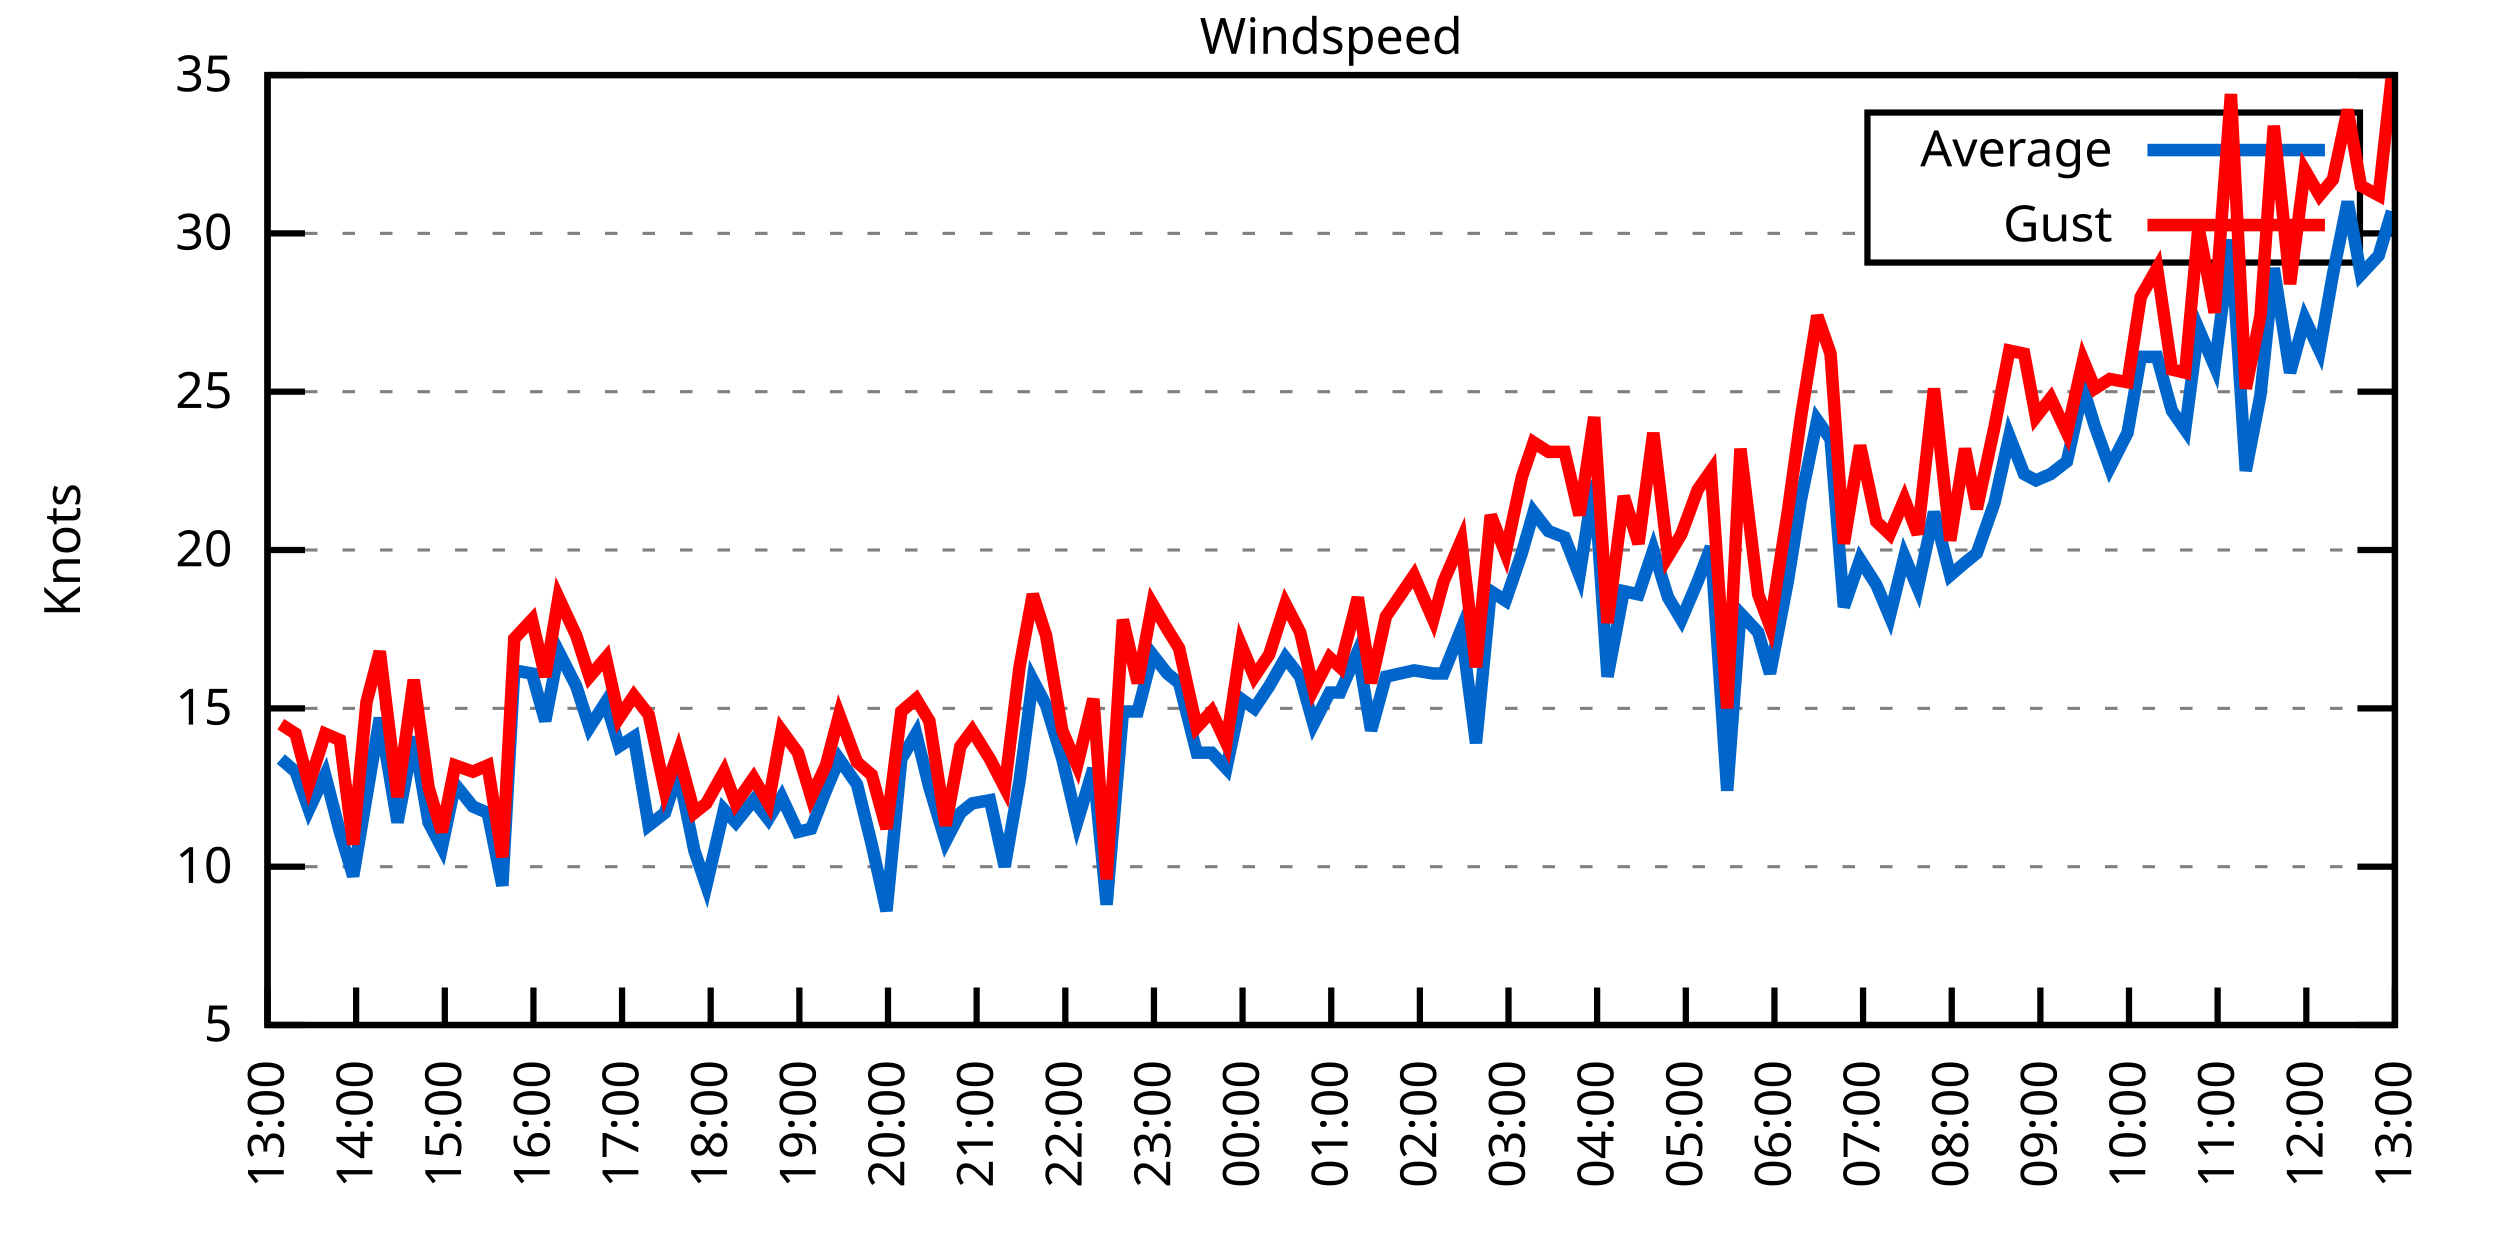
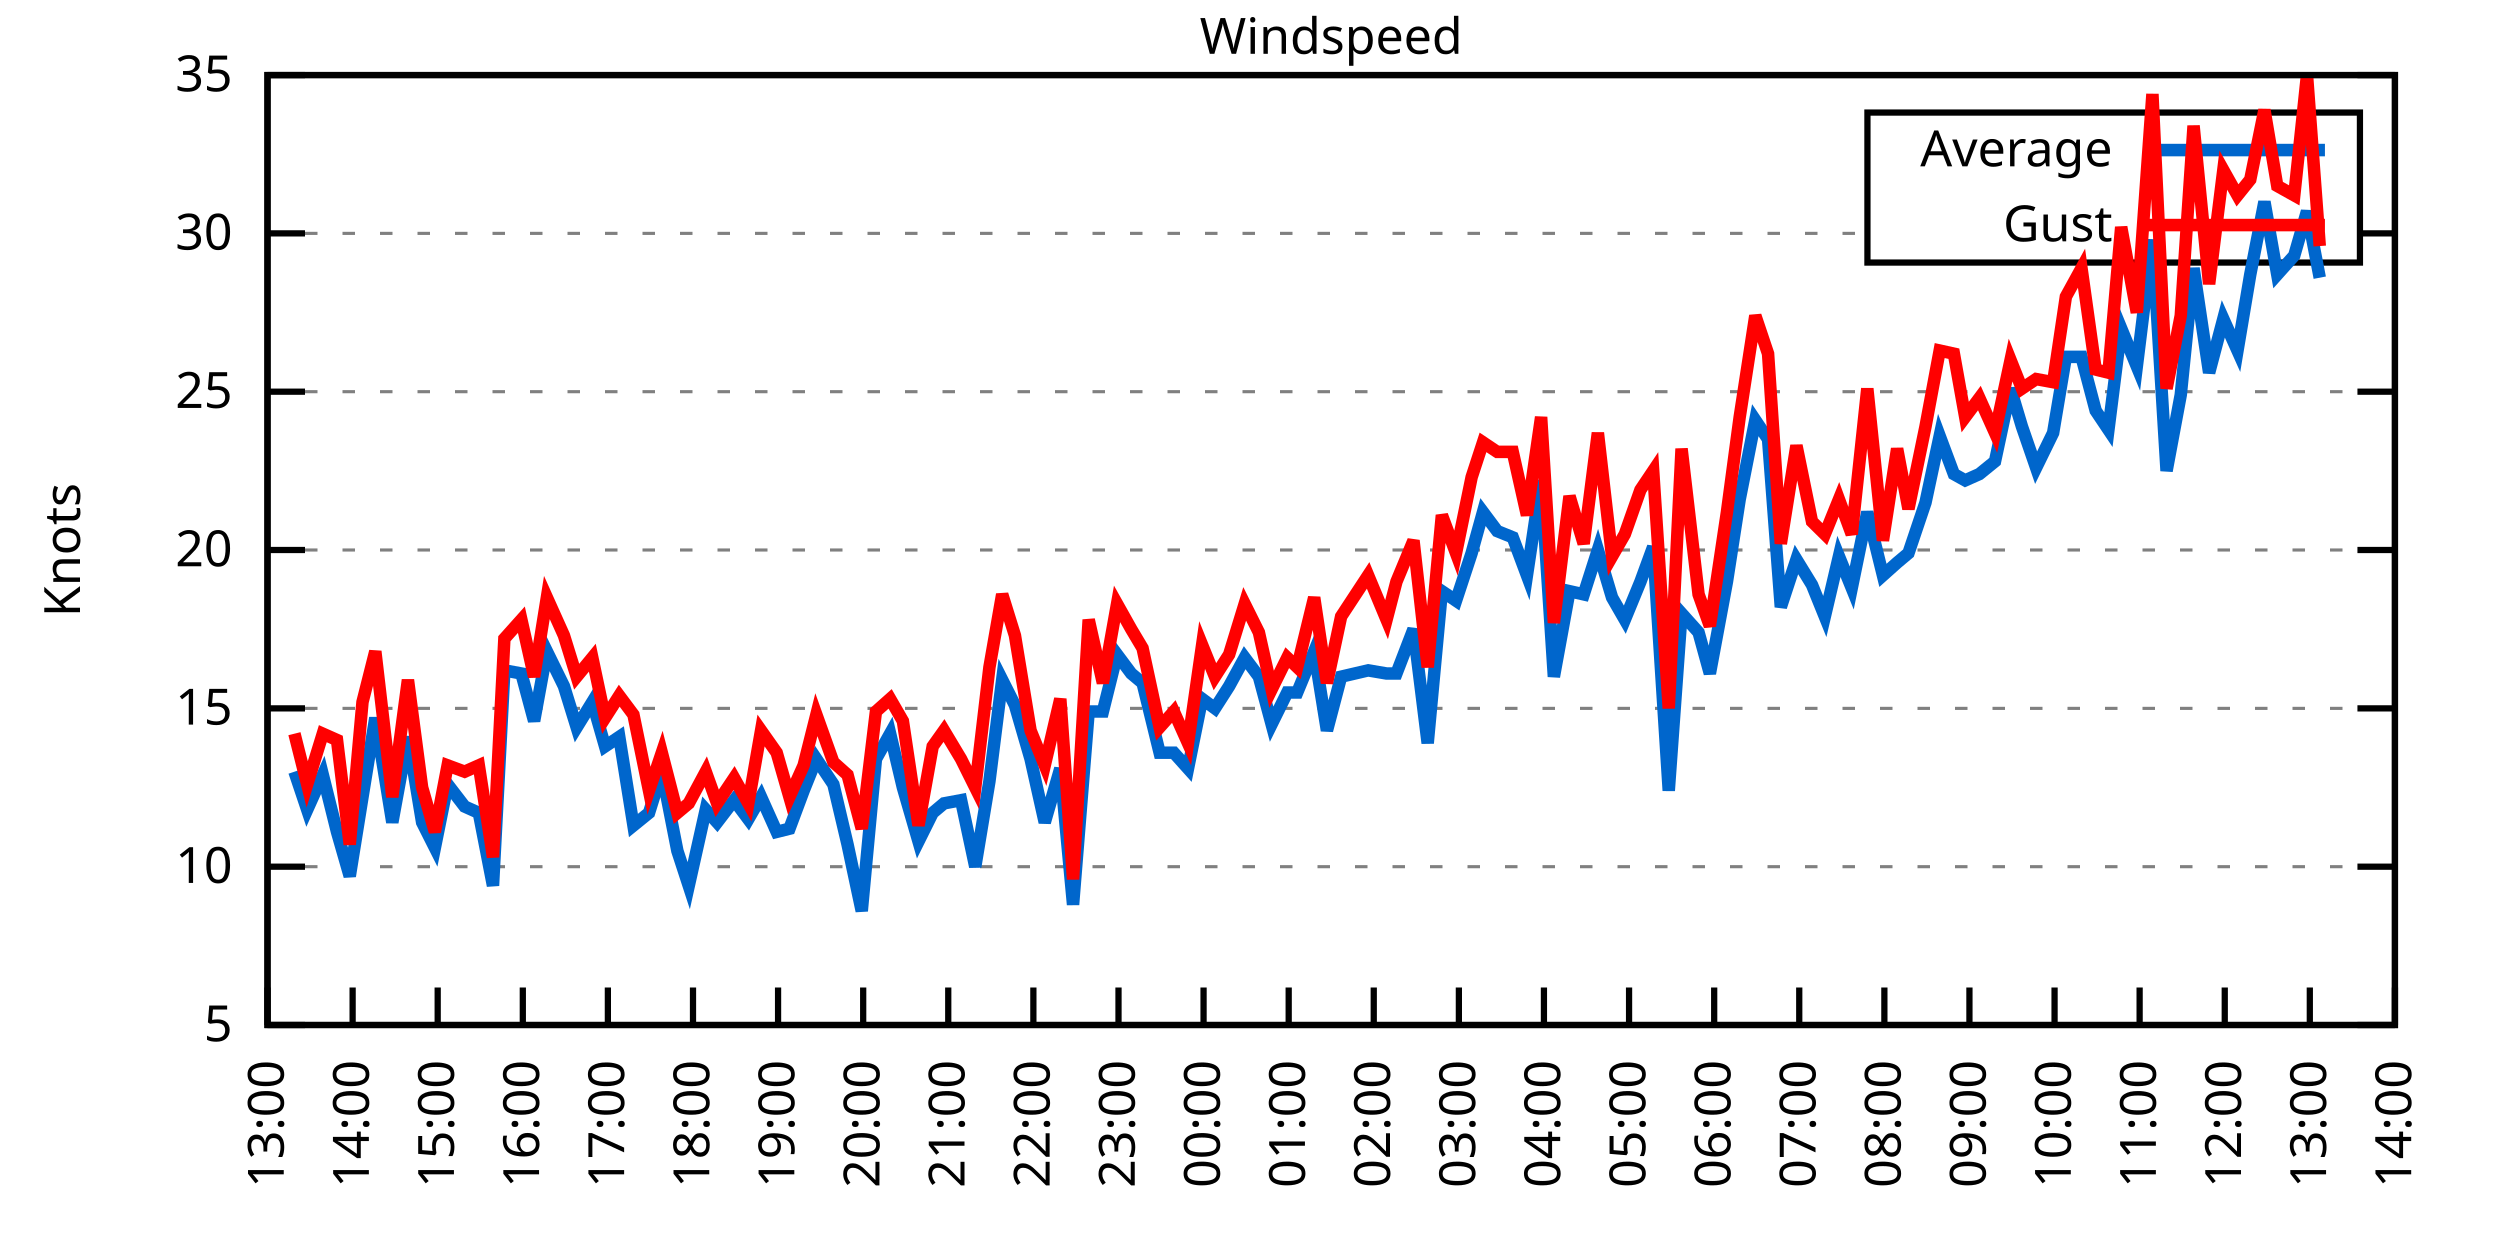
<svg xmlns="http://www.w3.org/2000/svg" xmlns:xlink="http://www.w3.org/1999/xlink" width="400" height="200" viewBox="0 0 400 200">
  <g id="gnuplot_canvas">
    <rect x="0" y="0" width="400" height="200" fill="none" />
    <defs>
      <circle id="gpDot" r="0.5" stroke-width="0.5" stroke="currentColor" />
      <path id="gpPt0" stroke-width="0.333" stroke="currentColor" d="M-1,0 h2 M0,-1 v2" />
      <path id="gpPt1" stroke-width="0.333" stroke="currentColor" d="M-1,-1 L1,1 M1,-1 L-1,1" />
      <path id="gpPt2" stroke-width="0.333" stroke="currentColor" d="M-1,0 L1,0 M0,-1 L0,1 M-1,-1 L1,1 M-1,1 L1,-1" />
      <rect id="gpPt3" stroke-width="0.333" stroke="currentColor" x="-1" y="-1" width="2" height="2" />
      <rect id="gpPt4" stroke-width="0.333" stroke="currentColor" fill="currentColor" x="-1" y="-1" width="2" height="2" />
      <circle id="gpPt5" stroke-width="0.333" stroke="currentColor" cx="0" cy="0" r="1" />
      <use xlink:href="#gpPt5" id="gpPt6" fill="currentColor" stroke="none" />
      <path id="gpPt7" stroke-width="0.333" stroke="currentColor" d="M0,-1.33 L-1.33,0.67 L1.33,0.67 z" />
      <use xlink:href="#gpPt7" id="gpPt8" fill="currentColor" stroke="none" />
      <use xlink:href="#gpPt7" id="gpPt9" stroke="currentColor" transform="rotate(180)" />
      <use xlink:href="#gpPt9" id="gpPt10" fill="currentColor" stroke="none" />
      <use xlink:href="#gpPt3" id="gpPt11" stroke="currentColor" transform="rotate(45)" />
      <use xlink:href="#gpPt11" id="gpPt12" fill="currentColor" stroke="none" />
      <path id="gpPt13" stroke-width="0.333" stroke="currentColor" d="M0,1.330 L1.265,0.411 L0.782,-1.067 L-0.782,-1.076 L-1.265,0.411 z" />
      <use xlink:href="#gpPt13" id="gpPt14" fill="currentColor" stroke="none" />
      <filter id="textbox" filterUnits="objectBoundingBox" x="0" y="0" height="1" width="1">
        <feFlood flood-color="white" flood-opacity="1" result="bgnd" />
        <feComposite in="SourceGraphic" in2="bgnd" operator="atop" />
      </filter>
      <filter id="greybox" filterUnits="objectBoundingBox" x="0" y="0" height="1" width="1">
        <feFlood flood-color="lightgrey" flood-opacity="1" result="grey" />
        <feComposite in="SourceGraphic" in2="grey" operator="atop" />
      </filter>
    </defs>
    <g fill="none" color="white" stroke="currentColor" stroke-width="1.00" stroke-linecap="butt" stroke-linejoin="miter">
</g>
    <g fill="none" color="black" stroke="currentColor" stroke-width="1.00" stroke-linecap="butt" stroke-linejoin="miter">
      <g stroke="none" shape-rendering="crispEdges">
        <polygon fill="rgb(255, 255, 255)" points="42.80,164.00 383.18,164.00 383.18,12.02 42.80,12.02 " />
      </g>
    </g>
    <g fill="none" color="black" stroke="currentColor" stroke-width="1.00" stroke-linecap="butt" stroke-linejoin="miter">
</g>
    <g fill="none" color="black" stroke="black" stroke-width="0.50" stroke-linecap="butt" stroke-linejoin="miter">
</g>
    <g fill="none" color="gray" stroke="currentColor" stroke-width="0.50" stroke-linecap="butt" stroke-linejoin="miter">
      <path stroke="gray" stroke-dasharray="2,4" class="gridline" d="M42.80,164.00 L383.19,164.00  " />
    </g>
    <g fill="none" color="gray" stroke="gray" stroke-width="1.00" stroke-linecap="butt" stroke-linejoin="miter">
</g>
    <g fill="none" color="black" stroke="currentColor" stroke-width="1.00" stroke-linecap="butt" stroke-linejoin="miter">
      <path stroke="black" d="M42.80,164.00 L48.80,164.00 M383.19,164.00 L377.19,164.00  " />
      <g transform="translate(37.20,166.60)" stroke="none" fill="black" font-family="Sans" font-size="8.00" text-anchor="end">
        <text>
          <tspan font-family="Sans"> 5</tspan>
        </text>
      </g>
    </g>
    <g fill="none" color="black" stroke="currentColor" stroke-width="1.00" stroke-linecap="butt" stroke-linejoin="miter">
</g>
    <g fill="none" color="black" stroke="black" stroke-width="0.50" stroke-linecap="butt" stroke-linejoin="miter">
</g>
    <g fill="none" color="gray" stroke="currentColor" stroke-width="0.50" stroke-linecap="butt" stroke-linejoin="miter">
      <path stroke="gray" stroke-dasharray="2,4" class="gridline" d="M42.80,138.67 L383.19,138.67  " />
    </g>
    <g fill="none" color="gray" stroke="gray" stroke-width="1.00" stroke-linecap="butt" stroke-linejoin="miter">
</g>
    <g fill="none" color="black" stroke="currentColor" stroke-width="1.00" stroke-linecap="butt" stroke-linejoin="miter">
      <path stroke="black" d="M42.80,138.67 L48.80,138.67 M383.19,138.67 L377.19,138.67  " />
      <g transform="translate(37.20,141.27)" stroke="none" fill="black" font-family="Sans" font-size="8.00" text-anchor="end">
        <text>
          <tspan font-family="Sans"> 10</tspan>
        </text>
      </g>
    </g>
    <g fill="none" color="black" stroke="currentColor" stroke-width="1.00" stroke-linecap="butt" stroke-linejoin="miter">
</g>
    <g fill="none" color="black" stroke="black" stroke-width="0.50" stroke-linecap="butt" stroke-linejoin="miter">
</g>
    <g fill="none" color="gray" stroke="currentColor" stroke-width="0.50" stroke-linecap="butt" stroke-linejoin="miter">
      <path stroke="gray" stroke-dasharray="2,4" class="gridline" d="M42.80,113.34 L383.19,113.34  " />
    </g>
    <g fill="none" color="gray" stroke="gray" stroke-width="1.00" stroke-linecap="butt" stroke-linejoin="miter">
</g>
    <g fill="none" color="black" stroke="currentColor" stroke-width="1.00" stroke-linecap="butt" stroke-linejoin="miter">
      <path stroke="black" d="M42.80,113.34 L48.80,113.34 M383.19,113.34 L377.19,113.34  " />
      <g transform="translate(37.20,115.94)" stroke="none" fill="black" font-family="Sans" font-size="8.00" text-anchor="end">
        <text>
          <tspan font-family="Sans"> 15</tspan>
        </text>
      </g>
    </g>
    <g fill="none" color="black" stroke="currentColor" stroke-width="1.00" stroke-linecap="butt" stroke-linejoin="miter">
</g>
    <g fill="none" color="black" stroke="black" stroke-width="0.50" stroke-linecap="butt" stroke-linejoin="miter">
</g>
    <g fill="none" color="gray" stroke="currentColor" stroke-width="0.50" stroke-linecap="butt" stroke-linejoin="miter">
      <path stroke="gray" stroke-dasharray="2,4" class="gridline" d="M42.80,88.00 L383.19,88.00  " />
    </g>
    <g fill="none" color="gray" stroke="gray" stroke-width="1.00" stroke-linecap="butt" stroke-linejoin="miter">
</g>
    <g fill="none" color="black" stroke="currentColor" stroke-width="1.00" stroke-linecap="butt" stroke-linejoin="miter">
      <path stroke="black" d="M42.80,88.00 L48.80,88.00 M383.19,88.00 L377.19,88.00  " />
      <g transform="translate(37.20,90.60)" stroke="none" fill="black" font-family="Sans" font-size="8.00" text-anchor="end">
        <text>
          <tspan font-family="Sans"> 20</tspan>
        </text>
      </g>
    </g>
    <g fill="none" color="black" stroke="currentColor" stroke-width="1.00" stroke-linecap="butt" stroke-linejoin="miter">
</g>
    <g fill="none" color="black" stroke="black" stroke-width="0.50" stroke-linecap="butt" stroke-linejoin="miter">
</g>
    <g fill="none" color="gray" stroke="currentColor" stroke-width="0.50" stroke-linecap="butt" stroke-linejoin="miter">
      <path stroke="gray" stroke-dasharray="2,4" class="gridline" d="M42.80,62.67 L383.19,62.67  " />
    </g>
    <g fill="none" color="gray" stroke="gray" stroke-width="1.00" stroke-linecap="butt" stroke-linejoin="miter">
</g>
    <g fill="none" color="black" stroke="currentColor" stroke-width="1.00" stroke-linecap="butt" stroke-linejoin="miter">
      <path stroke="black" d="M42.80,62.67 L48.80,62.67 M383.19,62.67 L377.19,62.67  " />
      <g transform="translate(37.20,65.27)" stroke="none" fill="black" font-family="Sans" font-size="8.00" text-anchor="end">
        <text>
          <tspan font-family="Sans"> 25</tspan>
        </text>
      </g>
    </g>
    <g fill="none" color="black" stroke="currentColor" stroke-width="1.00" stroke-linecap="butt" stroke-linejoin="miter">
</g>
    <g fill="none" color="black" stroke="black" stroke-width="0.50" stroke-linecap="butt" stroke-linejoin="miter">
</g>
    <g fill="none" color="gray" stroke="currentColor" stroke-width="0.50" stroke-linecap="butt" stroke-linejoin="miter">
      <path stroke="gray" stroke-dasharray="2,4" class="gridline" d="M42.80,37.34 L298.79,37.34 M377.59,37.34 L383.19,37.34  " />
    </g>
    <g fill="none" color="gray" stroke="gray" stroke-width="1.00" stroke-linecap="butt" stroke-linejoin="miter">
</g>
    <g fill="none" color="black" stroke="currentColor" stroke-width="1.00" stroke-linecap="butt" stroke-linejoin="miter">
      <path stroke="black" d="M42.80,37.34 L48.80,37.34 M383.19,37.34 L377.19,37.34  " />
      <g transform="translate(37.20,39.94)" stroke="none" fill="black" font-family="Sans" font-size="8.00" text-anchor="end">
        <text>
          <tspan font-family="Sans"> 30</tspan>
        </text>
      </g>
    </g>
    <g fill="none" color="black" stroke="currentColor" stroke-width="1.00" stroke-linecap="butt" stroke-linejoin="miter">
</g>
    <g fill="none" color="black" stroke="black" stroke-width="0.50" stroke-linecap="butt" stroke-linejoin="miter">
</g>
    <g fill="none" color="gray" stroke="currentColor" stroke-width="0.50" stroke-linecap="butt" stroke-linejoin="miter">
      <path stroke="gray" stroke-dasharray="2,4" class="gridline" d="M42.80,12.01 L383.19,12.01  " />
    </g>
    <g fill="none" color="gray" stroke="gray" stroke-width="1.00" stroke-linecap="butt" stroke-linejoin="miter">
</g>
    <g fill="none" color="black" stroke="currentColor" stroke-width="1.00" stroke-linecap="butt" stroke-linejoin="miter">
      <path stroke="black" d="M42.80,12.01 L48.80,12.01 M383.19,12.01 L377.19,12.01  " />
      <g transform="translate(37.20,14.61)" stroke="none" fill="black" font-family="Sans" font-size="8.00" text-anchor="end">
        <text>
          <tspan font-family="Sans"> 35</tspan>
        </text>
      </g>
    </g>
    <g fill="none" color="black" stroke="currentColor" stroke-width="1.00" stroke-linecap="butt" stroke-linejoin="miter">
      <path stroke="black" d="M42.80,164.00 L42.80,158.00  " />
      <g transform="translate(45.40,169.60) rotate(270.00)" stroke="none" fill="black" font-family="Sans" font-size="8.00" text-anchor="end">
        <text>
          <tspan font-family="Sans">13:00</tspan>
        </text>
      </g>
    </g>
    <g fill="none" color="black" stroke="currentColor" stroke-width="1.00" stroke-linecap="butt" stroke-linejoin="miter">
-       <path stroke="black" d="M56.98,164.00 L56.98,158.00  " />
-       <g transform="translate(59.58,169.60) rotate(270.00)" stroke="none" fill="black" font-family="Sans" font-size="8.00" text-anchor="end">
+       <path stroke="black" d="M56.42,164.00 L56.42,158.00  " />
+       <g transform="translate(59.02,169.60) rotate(270.00)" stroke="none" fill="black" font-family="Sans" font-size="8.00" text-anchor="end">
        <text>
          <tspan font-family="Sans">14:00</tspan>
        </text>
      </g>
    </g>
    <g fill="none" color="black" stroke="currentColor" stroke-width="1.00" stroke-linecap="butt" stroke-linejoin="miter">
-       <path stroke="black" d="M71.17,164.00 L71.17,158.00  " />
-       <g transform="translate(73.77,169.60) rotate(270.00)" stroke="none" fill="black" font-family="Sans" font-size="8.00" text-anchor="end">
+       <path stroke="black" d="M70.03,164.00 L70.03,158.00  " />
+       <g transform="translate(72.63,169.60) rotate(270.00)" stroke="none" fill="black" font-family="Sans" font-size="8.00" text-anchor="end">
        <text>
          <tspan font-family="Sans">15:00</tspan>
        </text>
      </g>
    </g>
    <g fill="none" color="black" stroke="currentColor" stroke-width="1.00" stroke-linecap="butt" stroke-linejoin="miter">
-       <path stroke="black" d="M85.35,164.00 L85.35,158.00  " />
-       <g transform="translate(87.95,169.60) rotate(270.00)" stroke="none" fill="black" font-family="Sans" font-size="8.00" text-anchor="end">
+       <path stroke="black" d="M83.65,164.00 L83.65,158.00  " />
+       <g transform="translate(86.25,169.60) rotate(270.00)" stroke="none" fill="black" font-family="Sans" font-size="8.00" text-anchor="end">
        <text>
          <tspan font-family="Sans">16:00</tspan>
        </text>
      </g>
    </g>
    <g fill="none" color="black" stroke="currentColor" stroke-width="1.00" stroke-linecap="butt" stroke-linejoin="miter">
-       <path stroke="black" d="M99.53,164.00 L99.53,158.00  " />
-       <g transform="translate(102.13,169.60) rotate(270.00)" stroke="none" fill="black" font-family="Sans" font-size="8.00" text-anchor="end">
+       <path stroke="black" d="M97.26,164.00 L97.26,158.00  " />
+       <g transform="translate(99.86,169.60) rotate(270.00)" stroke="none" fill="black" font-family="Sans" font-size="8.00" text-anchor="end">
        <text>
          <tspan font-family="Sans">17:00</tspan>
        </text>
      </g>
    </g>
    <g fill="none" color="black" stroke="currentColor" stroke-width="1.00" stroke-linecap="butt" stroke-linejoin="miter">
-       <path stroke="black" d="M113.71,164.00 L113.71,158.00  " />
-       <g transform="translate(116.31,169.60) rotate(270.00)" stroke="none" fill="black" font-family="Sans" font-size="8.00" text-anchor="end">
+       <path stroke="black" d="M110.88,164.00 L110.88,158.00  " />
+       <g transform="translate(113.48,169.60) rotate(270.00)" stroke="none" fill="black" font-family="Sans" font-size="8.00" text-anchor="end">
        <text>
          <tspan font-family="Sans">18:00</tspan>
        </text>
      </g>
    </g>
    <g fill="none" color="black" stroke="currentColor" stroke-width="1.00" stroke-linecap="butt" stroke-linejoin="miter">
-       <path stroke="black" d="M127.90,164.00 L127.90,158.00  " />
-       <g transform="translate(130.50,169.60) rotate(270.00)" stroke="none" fill="black" font-family="Sans" font-size="8.00" text-anchor="end">
+       <path stroke="black" d="M124.49,164.00 L124.49,158.00  " />
+       <g transform="translate(127.09,169.60) rotate(270.00)" stroke="none" fill="black" font-family="Sans" font-size="8.00" text-anchor="end">
        <text>
          <tspan font-family="Sans">19:00</tspan>
        </text>
      </g>
    </g>
    <g fill="none" color="black" stroke="currentColor" stroke-width="1.00" stroke-linecap="butt" stroke-linejoin="miter">
-       <path stroke="black" d="M142.08,164.00 L142.08,158.00  " />
-       <g transform="translate(144.68,169.60) rotate(270.00)" stroke="none" fill="black" font-family="Sans" font-size="8.00" text-anchor="end">
+       <path stroke="black" d="M138.11,164.00 L138.11,158.00  " />
+       <g transform="translate(140.71,169.60) rotate(270.00)" stroke="none" fill="black" font-family="Sans" font-size="8.00" text-anchor="end">
        <text>
          <tspan font-family="Sans">20:00</tspan>
        </text>
      </g>
    </g>
    <g fill="none" color="black" stroke="currentColor" stroke-width="1.00" stroke-linecap="butt" stroke-linejoin="miter">
-       <path stroke="black" d="M156.26,164.00 L156.26,158.00  " />
-       <g transform="translate(158.86,169.60) rotate(270.00)" stroke="none" fill="black" font-family="Sans" font-size="8.00" text-anchor="end">
+       <path stroke="black" d="M151.72,164.00 L151.72,158.00  " />
+       <g transform="translate(154.32,169.60) rotate(270.00)" stroke="none" fill="black" font-family="Sans" font-size="8.00" text-anchor="end">
        <text>
          <tspan font-family="Sans">21:00</tspan>
        </text>
      </g>
    </g>
    <g fill="none" color="black" stroke="currentColor" stroke-width="1.00" stroke-linecap="butt" stroke-linejoin="miter">
-       <path stroke="black" d="M170.45,164.00 L170.45,158.00  " />
-       <g transform="translate(173.05,169.60) rotate(270.00)" stroke="none" fill="black" font-family="Sans" font-size="8.00" text-anchor="end">
+       <path stroke="black" d="M165.34,164.00 L165.34,158.00  " />
+       <g transform="translate(167.94,169.60) rotate(270.00)" stroke="none" fill="black" font-family="Sans" font-size="8.00" text-anchor="end">
        <text>
          <tspan font-family="Sans">22:00</tspan>
        </text>
      </g>
    </g>
    <g fill="none" color="black" stroke="currentColor" stroke-width="1.00" stroke-linecap="butt" stroke-linejoin="miter">
-       <path stroke="black" d="M184.63,164.00 L184.63,158.00  " />
-       <g transform="translate(187.23,169.60) rotate(270.00)" stroke="none" fill="black" font-family="Sans" font-size="8.00" text-anchor="end">
+       <path stroke="black" d="M178.96,164.00 L178.96,158.00  " />
+       <g transform="translate(181.56,169.60) rotate(270.00)" stroke="none" fill="black" font-family="Sans" font-size="8.00" text-anchor="end">
        <text>
          <tspan font-family="Sans">23:00</tspan>
        </text>
      </g>
    </g>
    <g fill="none" color="black" stroke="currentColor" stroke-width="1.00" stroke-linecap="butt" stroke-linejoin="miter">
-       <path stroke="black" d="M198.81,164.00 L198.81,158.00  " />
-       <g transform="translate(201.41,169.60) rotate(270.00)" stroke="none" fill="black" font-family="Sans" font-size="8.00" text-anchor="end">
+       <path stroke="black" d="M192.57,164.00 L192.57,158.00  " />
+       <g transform="translate(195.17,169.60) rotate(270.00)" stroke="none" fill="black" font-family="Sans" font-size="8.00" text-anchor="end">
        <text>
          <tspan font-family="Sans">00:00</tspan>
        </text>
      </g>
    </g>
    <g fill="none" color="black" stroke="currentColor" stroke-width="1.00" stroke-linecap="butt" stroke-linejoin="miter">
-       <path stroke="black" d="M213.00,164.00 L213.00,158.00  " />
-       <g transform="translate(215.60,169.60) rotate(270.00)" stroke="none" fill="black" font-family="Sans" font-size="8.00" text-anchor="end">
+       <path stroke="black" d="M206.19,164.00 L206.19,158.00  " />
+       <g transform="translate(208.79,169.60) rotate(270.00)" stroke="none" fill="black" font-family="Sans" font-size="8.00" text-anchor="end">
        <text>
          <tspan font-family="Sans">01:00</tspan>
        </text>
      </g>
    </g>
    <g fill="none" color="black" stroke="currentColor" stroke-width="1.00" stroke-linecap="butt" stroke-linejoin="miter">
-       <path stroke="black" d="M227.18,164.00 L227.18,158.00  " />
-       <g transform="translate(229.78,169.60) rotate(270.00)" stroke="none" fill="black" font-family="Sans" font-size="8.00" text-anchor="end">
+       <path stroke="black" d="M219.80,164.00 L219.80,158.00  " />
+       <g transform="translate(222.40,169.60) rotate(270.00)" stroke="none" fill="black" font-family="Sans" font-size="8.00" text-anchor="end">
        <text>
          <tspan font-family="Sans">02:00</tspan>
        </text>
      </g>
    </g>
    <g fill="none" color="black" stroke="currentColor" stroke-width="1.00" stroke-linecap="butt" stroke-linejoin="miter">
-       <path stroke="black" d="M241.36,164.00 L241.36,158.00  " />
-       <g transform="translate(243.96,169.60) rotate(270.00)" stroke="none" fill="black" font-family="Sans" font-size="8.00" text-anchor="end">
+       <path stroke="black" d="M233.42,164.00 L233.42,158.00  " />
+       <g transform="translate(236.02,169.60) rotate(270.00)" stroke="none" fill="black" font-family="Sans" font-size="8.00" text-anchor="end">
        <text>
          <tspan font-family="Sans">03:00</tspan>
        </text>
      </g>
    </g>
    <g fill="none" color="black" stroke="currentColor" stroke-width="1.00" stroke-linecap="butt" stroke-linejoin="miter">
-       <path stroke="black" d="M255.54,164.00 L255.54,158.00  " />
-       <g transform="translate(258.14,169.60) rotate(270.00)" stroke="none" fill="black" font-family="Sans" font-size="8.00" text-anchor="end">
+       <path stroke="black" d="M247.03,164.00 L247.03,158.00  " />
+       <g transform="translate(249.63,169.60) rotate(270.00)" stroke="none" fill="black" font-family="Sans" font-size="8.00" text-anchor="end">
        <text>
          <tspan font-family="Sans">04:00</tspan>
        </text>
      </g>
    </g>
    <g fill="none" color="black" stroke="currentColor" stroke-width="1.00" stroke-linecap="butt" stroke-linejoin="miter">
-       <path stroke="black" d="M269.73,164.00 L269.73,158.00  " />
-       <g transform="translate(272.33,169.60) rotate(270.00)" stroke="none" fill="black" font-family="Sans" font-size="8.00" text-anchor="end">
+       <path stroke="black" d="M260.65,164.00 L260.65,158.00  " />
+       <g transform="translate(263.25,169.60) rotate(270.00)" stroke="none" fill="black" font-family="Sans" font-size="8.00" text-anchor="end">
        <text>
          <tspan font-family="Sans">05:00</tspan>
        </text>
      </g>
    </g>
    <g fill="none" color="black" stroke="currentColor" stroke-width="1.00" stroke-linecap="butt" stroke-linejoin="miter">
-       <path stroke="black" d="M283.91,164.00 L283.91,158.00  " />
-       <g transform="translate(286.51,169.60) rotate(270.00)" stroke="none" fill="black" font-family="Sans" font-size="8.00" text-anchor="end">
+       <path stroke="black" d="M274.27,164.00 L274.27,158.00  " />
+       <g transform="translate(276.87,169.60) rotate(270.00)" stroke="none" fill="black" font-family="Sans" font-size="8.00" text-anchor="end">
        <text>
          <tspan font-family="Sans">06:00</tspan>
        </text>
      </g>
    </g>
    <g fill="none" color="black" stroke="currentColor" stroke-width="1.00" stroke-linecap="butt" stroke-linejoin="miter">
-       <path stroke="black" d="M298.09,164.00 L298.09,158.00  " />
-       <g transform="translate(300.69,169.60) rotate(270.00)" stroke="none" fill="black" font-family="Sans" font-size="8.00" text-anchor="end">
+       <path stroke="black" d="M287.88,164.00 L287.88,158.00  " />
+       <g transform="translate(290.48,169.60) rotate(270.00)" stroke="none" fill="black" font-family="Sans" font-size="8.00" text-anchor="end">
        <text>
          <tspan font-family="Sans">07:00</tspan>
        </text>
      </g>
    </g>
    <g fill="none" color="black" stroke="currentColor" stroke-width="1.00" stroke-linecap="butt" stroke-linejoin="miter">
-       <path stroke="black" d="M312.28,164.00 L312.28,158.00  " />
-       <g transform="translate(314.88,169.60) rotate(270.00)" stroke="none" fill="black" font-family="Sans" font-size="8.00" text-anchor="end">
+       <path stroke="black" d="M301.50,164.00 L301.50,158.00  " />
+       <g transform="translate(304.10,169.60) rotate(270.00)" stroke="none" fill="black" font-family="Sans" font-size="8.00" text-anchor="end">
        <text>
          <tspan font-family="Sans">08:00</tspan>
        </text>
      </g>
    </g>
    <g fill="none" color="black" stroke="currentColor" stroke-width="1.00" stroke-linecap="butt" stroke-linejoin="miter">
-       <path stroke="black" d="M326.46,164.00 L326.46,158.00  " />
-       <g transform="translate(329.06,169.60) rotate(270.00)" stroke="none" fill="black" font-family="Sans" font-size="8.00" text-anchor="end">
+       <path stroke="black" d="M315.11,164.00 L315.11,158.00  " />
+       <g transform="translate(317.71,169.60) rotate(270.00)" stroke="none" fill="black" font-family="Sans" font-size="8.00" text-anchor="end">
        <text>
          <tspan font-family="Sans">09:00</tspan>
        </text>
      </g>
    </g>
    <g fill="none" color="black" stroke="currentColor" stroke-width="1.00" stroke-linecap="butt" stroke-linejoin="miter">
-       <path stroke="black" d="M340.64,164.00 L340.64,158.00  " />
-       <g transform="translate(343.24,169.60) rotate(270.00)" stroke="none" fill="black" font-family="Sans" font-size="8.00" text-anchor="end">
+       <path stroke="black" d="M328.73,164.00 L328.73,158.00  " />
+       <g transform="translate(331.33,169.60) rotate(270.00)" stroke="none" fill="black" font-family="Sans" font-size="8.00" text-anchor="end">
        <text>
          <tspan font-family="Sans">10:00</tspan>
        </text>
      </g>
    </g>
    <g fill="none" color="black" stroke="currentColor" stroke-width="1.00" stroke-linecap="butt" stroke-linejoin="miter">
-       <path stroke="black" d="M354.82,164.00 L354.82,158.00  " />
-       <g transform="translate(357.42,169.60) rotate(270.00)" stroke="none" fill="black" font-family="Sans" font-size="8.00" text-anchor="end">
+       <path stroke="black" d="M342.34,164.00 L342.34,158.00  " />
+       <g transform="translate(344.94,169.60) rotate(270.00)" stroke="none" fill="black" font-family="Sans" font-size="8.00" text-anchor="end">
        <text>
          <tspan font-family="Sans">11:00</tspan>
        </text>
      </g>
    </g>
    <g fill="none" color="black" stroke="currentColor" stroke-width="1.00" stroke-linecap="butt" stroke-linejoin="miter">
-       <path stroke="black" d="M369.01,164.00 L369.01,158.00  " />
-       <g transform="translate(371.61,169.60) rotate(270.00)" stroke="none" fill="black" font-family="Sans" font-size="8.00" text-anchor="end">
+       <path stroke="black" d="M355.96,164.00 L355.96,158.00  " />
+       <g transform="translate(358.56,169.60) rotate(270.00)" stroke="none" fill="black" font-family="Sans" font-size="8.00" text-anchor="end">
        <text>
          <tspan font-family="Sans">12:00</tspan>
+         </text>
+       </g>
+     </g>
+     <g fill="none" color="black" stroke="currentColor" stroke-width="1.00" stroke-linecap="butt" stroke-linejoin="miter">
+       <path stroke="black" d="M369.57,164.00 L369.57,158.00  " />
+       <g transform="translate(372.17,169.60) rotate(270.00)" stroke="none" fill="black" font-family="Sans" font-size="8.00" text-anchor="end">
+         <text>
+           <tspan font-family="Sans">13:00</tspan>
        </text>
      </g>
    </g>
    <g fill="none" color="black" stroke="currentColor" stroke-width="1.00" stroke-linecap="butt" stroke-linejoin="miter">
      <path stroke="black" d="M383.19,164.00 L383.19,158.00  " />
      <g transform="translate(385.79,169.60) rotate(270.00)" stroke="none" fill="black" font-family="Sans" font-size="8.00" text-anchor="end">
        <text>
-           <tspan font-family="Sans">13:00</tspan>
+           <tspan font-family="Sans">14:00</tspan>
        </text>
      </g>
    </g>
    <g fill="none" color="black" stroke="currentColor" stroke-width="1.00" stroke-linecap="butt" stroke-linejoin="miter">
</g>
    <g fill="none" color="black" stroke="currentColor" stroke-width="1.00" stroke-linecap="butt" stroke-linejoin="miter">
      <path stroke="black" d="M42.80,12.01 L42.80,164.00 L383.19,164.00 L383.19,12.01 L42.80,12.01 Z  " />
    </g>
    <g fill="none" color="black" stroke="currentColor" stroke-width="1.00" stroke-linecap="butt" stroke-linejoin="miter">
</g>
    <g fill="none" color="black" stroke="currentColor" stroke-width="1.00" stroke-linecap="butt" stroke-linejoin="miter">
      <path stroke="black" d="M298.79,42.01 L298.79,18.01 L377.59,18.01 L377.59,42.01 L298.79,42.01 Z  " />
    </g>
    <g id="Windspeed_plot_1">
      <g fill="none" color="white" stroke="black" stroke-width="2.00" stroke-linecap="butt" stroke-linejoin="miter">
</g>
      <g fill="none" color="black" stroke="currentColor" stroke-width="2.00" stroke-linecap="butt" stroke-linejoin="miter">
        <g transform="translate(337.99,26.61)" stroke="none" fill="black" font-family="Sans" font-size="8.00" text-anchor="end">
          <text>
            <tspan font-family="Sans">Average</tspan>
          </text>
        </g>
      </g>
      <g fill="none" color="black" stroke="currentColor" stroke-width="2.00" stroke-linecap="butt" stroke-linejoin="miter">
-         <path stroke="rgb(  0, 102, 204)" d="M343.59,24.01 L371.99,24.01 M44.93,121.44 L47.29,123.47 L49.42,129.55 L52.02,123.98 L54.38,133.10 L56.51,140.19   L58.64,127.52 L60.77,114.86 L63.60,131.58 L66.20,117.90 L68.57,131.58 L70.69,135.63 L72.82,125.50 L75.66,129.04   L78.02,130.06 L80.38,141.71 L82.28,107.26 L85.11,107.76 L87.24,115.36 L89.37,104.22 L92.20,109.79 L94.33,116.38   L96.93,112.32 L99.06,119.42 L101.42,117.90 L103.79,132.08 L106.39,130.06 L108.51,123.47 L111.11,136.14 L113.01,141.71   L115.84,129.55 L117.73,131.58 L120.57,128.03 L122.93,131.07 L125.06,127.52 L127.66,133.10 L129.79,132.59 L132.15,126.51   L134.28,121.44 L137.12,125.50 L139.48,135.12 L141.84,145.76 L144.21,121.44 L146.57,117.39 L148.70,126.00 L151.30,134.62   L153.66,130.06 L155.55,128.54 L158.39,128.03 L160.75,138.67 L163.12,124.99 L165.25,108.78 L167.37,112.83 L169.97,121.44   L172.34,131.58 L174.94,122.96 L177.06,144.75 L179.67,113.84 L182.03,113.84 L184.39,104.72 L186.76,107.76 L188.65,109.28   L191.48,120.43 L193.85,120.43 L196.21,122.96 L198.58,111.82 L200.70,113.34 L203.07,109.79 L205.67,105.23 L208.03,108.27   L210.16,115.87 L212.76,110.80 L214.41,110.80 L217.25,104.22 L219.38,116.88 L221.74,108.27 L226.23,107.26 L229.31,107.76   L230.96,107.76 L233.80,100.67 L236.16,118.91 L238.52,94.59 L240.89,96.11 L243.49,88.51 L245.38,81.93 L247.74,84.97   L250.34,85.98 L252.71,92.06 L255.07,76.86 L257.20,108.27 L259.80,94.59 L262.16,95.10 L264.53,88.00 L266.89,95.60   L269.02,99.15 L271.62,93.07 L273.75,87.50 L276.35,126.51 L278.47,98.14 L281.31,101.18 L283.20,107.76 L286.04,93.07   L288.16,79.90 L290.76,67.23 L292.89,70.27 L295.02,97.12 L297.62,89.52 L300.22,93.58 L302.35,98.64 L304.71,89.02   L306.84,94.08 L309.44,81.93 L312.04,92.06 L314.40,90.03 L316.29,88.51 L319.13,80.41 L321.49,69.77 L323.86,75.85   L325.75,76.86 L328.11,75.85 L330.71,73.82 L333.31,62.17 L335.20,68.25 L337.57,74.83 L340.40,69.26 L342.53,57.10   L345.13,57.10 L347.50,65.71 L349.62,68.75 L351.75,52.54 L354.35,58.62 L356.95,38.35 L359.32,75.34 L361.68,63.18   L363.81,42.91 L366.41,59.63 L368.77,51.02 L371.13,56.09 L373.26,43.93 L375.63,32.28 L377.75,43.93 L380.59,40.89   L382.72,33.80  " />
+         <path stroke="rgb(  0, 102, 204)" d="M343.59,24.01 L371.99,24.01 M47.11,123.47 L49.15,129.55 L51.65,123.98 L53.92,133.10 L55.96,140.19 L58.00,127.52   L60.05,114.86 L62.77,131.58 L65.27,117.90 L67.54,131.58 L69.58,135.63 L71.62,125.50 L74.34,129.04 L76.61,130.06   L78.88,141.71 L80.70,107.26 L83.42,107.76 L85.46,115.36 L87.50,104.22 L90.23,109.79 L92.27,116.38 L94.77,112.32   L96.81,119.42 L99.08,117.90 L101.35,132.08 L103.84,130.06 L105.89,123.47 L108.38,136.14 L110.20,141.71 L112.92,129.55   L114.74,131.58 L117.46,128.03 L119.73,131.07 L121.77,127.52 L124.27,133.10 L126.31,132.59 L128.58,126.51 L130.62,121.44   L133.34,125.50 L135.61,135.12 L137.88,145.76 L140.15,121.44 L142.42,117.39 L144.46,126.00 L146.96,134.62 L149.23,130.06   L151.04,128.54 L153.77,128.03 L156.04,138.67 L158.31,124.99 L160.35,108.78 L162.39,112.83 L164.89,121.44 L167.16,131.58   L169.65,122.96 L171.69,144.75 L174.19,113.84 L176.46,113.84 L178.73,104.72 L181.00,107.76 L182.81,109.28 L185.54,120.43   L187.81,120.43 L190.08,122.96 L192.34,111.82 L194.39,113.34 L196.66,109.79 L199.15,105.23 L201.42,108.27 L203.46,115.87   L205.96,110.80 L207.55,110.80 L210.27,104.22 L212.31,116.88 L214.58,108.27 L218.90,107.26 L221.85,107.76 L223.43,107.76   L226.16,100.67 L228.43,118.91 L230.70,94.59 L232.96,96.11 L235.46,88.51 L237.28,81.93 L239.55,84.97 L242.04,85.98   L244.31,92.06 L246.58,76.86 L248.62,108.27 L251.12,94.59 L253.39,95.10 L255.66,88.00 L257.93,95.60 L259.97,99.15   L262.47,93.07 L264.51,87.50 L267.00,126.51 L269.05,98.14 L271.77,101.18 L273.58,107.76 L276.31,93.07 L278.35,79.90   L280.85,67.23 L282.89,70.27 L284.93,97.12 L287.43,89.52 L289.92,93.58 L291.97,98.64 L294.23,89.02 L296.28,94.08   L298.77,81.93 L301.27,92.06 L303.54,90.03 L305.35,88.51 L308.08,80.41 L310.35,69.77 L312.62,75.85 L314.43,76.86   L316.70,75.85 L319.20,73.82 L321.69,62.17 L323.51,68.25 L325.78,74.83 L328.50,69.26 L330.54,57.10 L333.04,57.10   L335.31,65.71 L337.35,68.75 L339.39,52.54 L341.89,58.62 L344.39,38.35 L346.65,75.34 L348.92,63.18 L350.97,42.91   L353.46,59.63 L355.73,51.02 L358.00,56.09 L360.04,43.93 L362.31,32.28 L364.36,43.93 L367.08,40.89 L369.12,33.80   L371.16,44.43  " />
      </g>
    </g>
    <g id="Windspeed_plot_2">
      <g fill="none" color="black" stroke="currentColor" stroke-width="2.00" stroke-linecap="butt" stroke-linejoin="miter">
        <g transform="translate(337.99,38.61)" stroke="none" fill="black" font-family="Sans" font-size="8.00" text-anchor="end">
          <text>
            <tspan font-family="Sans">Gust</tspan>
          </text>
        </g>
      </g>
      <g fill="none" color="black" stroke="currentColor" stroke-width="2.00" stroke-linecap="butt" stroke-linejoin="miter">
-         <path stroke="rgb(255,   0,   0)" d="M343.59,36.01 L371.99,36.01 M44.93,115.87 L47.29,117.39 L49.42,125.50 L52.02,117.39 L54.38,118.40 L56.51,135.12   L58.64,112.32 L60.77,104.22 L63.60,127.52 L66.20,108.78 L68.57,126.00 L70.69,133.10 L72.82,122.46 L75.66,123.47   L78.02,122.46 L80.38,137.15 L82.28,102.19 L85.11,99.15 L87.24,108.27 L89.37,95.60 L92.20,101.68 L94.33,108.27   L96.93,105.23 L99.06,114.86 L101.42,111.31 L103.79,114.35 L106.39,126.51 L108.51,120.43 L111.11,130.06 L113.01,128.54   L115.84,123.47 L117.73,128.54 L120.57,124.48 L122.93,128.54 L125.06,116.88 L127.66,120.43 L129.79,127.52 L132.15,122.46   L134.28,114.35 L137.12,121.95 L139.48,123.98 L141.84,132.59 L144.21,113.84 L146.57,111.82 L148.70,115.36 L151.30,132.08   L153.66,119.42 L155.55,116.88 L158.39,121.44 L160.75,126.00 L163.12,106.75 L165.25,95.10 L167.37,101.68 L169.97,116.88   L172.34,122.46 L174.94,111.82 L177.06,140.69 L179.67,99.15 L182.03,109.28 L184.39,96.62 L186.76,100.67 L188.65,103.71   L191.48,116.38 L193.85,113.84 L196.21,118.91 L198.58,103.20 L200.70,108.27 L203.07,104.72 L205.67,96.62 L208.03,101.18   L210.16,110.30 L212.76,105.23 L214.41,106.75 L217.25,95.60 L219.38,109.28 L221.74,98.64 L226.23,92.06 L229.31,99.15   L230.96,93.07 L233.80,86.49 L236.16,106.75 L238.52,82.43 L240.89,88.51 L243.49,76.35 L245.38,70.78 L247.74,72.30   L250.34,72.30 L252.71,82.43 L255.07,66.73 L257.20,99.66 L259.80,79.39 L262.16,86.99 L264.53,69.26 L266.89,89.02   L269.02,85.47 L271.62,78.38 L273.75,75.34 L276.35,113.34 L278.47,71.79 L281.31,95.10 L283.20,100.16 L286.04,81.93   L288.16,66.73 L290.76,50.51 L292.89,56.59 L295.02,86.99 L297.62,71.29 L300.22,83.45 L302.35,85.47 L304.71,79.90   L306.84,85.47 L309.44,62.17 L312.04,86.49 L314.40,71.79 L316.29,81.42 L319.13,68.25 L321.49,56.09 L323.86,56.59   L325.75,66.73 L328.11,63.69 L330.71,69.26 L333.31,57.61 L335.20,62.17 L337.57,60.65 L340.40,61.15 L342.53,47.47   L345.13,42.91 L347.50,59.13 L349.62,59.63 L351.75,36.33 L354.35,50.01 L356.95,15.05 L359.32,62.17 L361.68,50.51   L363.81,20.12 L366.41,45.45 L368.77,27.21 L371.13,31.26 L373.26,28.73 L375.63,17.58 L377.75,29.74 L380.59,31.26   L382.72,12.01  " />
+         <path stroke="rgb(255,   0,   0)" d="M343.59,36.01 L371.99,36.01 M47.11,117.39 L49.15,125.50 L51.65,117.39 L53.92,118.40 L55.96,135.12 L58.00,112.32   L60.05,104.22 L62.77,127.52 L65.27,108.78 L67.54,126.00 L69.58,133.10 L71.62,122.46 L74.34,123.47 L76.61,122.46   L78.88,137.15 L80.70,102.19 L83.42,99.15 L85.46,108.27 L87.50,95.60 L90.23,101.68 L92.27,108.27 L94.77,105.23   L96.81,114.86 L99.08,111.31 L101.35,114.35 L103.84,126.51 L105.89,120.43 L108.38,130.06 L110.20,128.54 L112.92,123.47   L114.74,128.54 L117.46,124.48 L119.73,128.54 L121.77,116.88 L124.27,120.43 L126.31,127.52 L128.58,122.46 L130.62,114.35   L133.34,121.95 L135.61,123.98 L137.88,132.59 L140.15,113.84 L142.42,111.82 L144.46,115.36 L146.96,132.08 L149.23,119.42   L151.04,116.88 L153.77,121.44 L156.04,126.00 L158.31,106.75 L160.35,95.10 L162.39,101.68 L164.89,116.88 L167.16,122.46   L169.65,111.82 L171.69,140.69 L174.19,99.15 L176.46,109.28 L178.73,96.62 L181.00,100.67 L182.81,103.71 L185.54,116.38   L187.81,113.84 L190.08,118.91 L192.34,103.20 L194.39,108.27 L196.66,104.72 L199.15,96.62 L201.42,101.18 L203.46,110.30   L205.96,105.23 L207.55,106.75 L210.27,95.60 L212.31,109.28 L214.58,98.64 L218.90,92.06 L221.85,99.15 L223.43,93.07   L226.16,86.49 L228.43,106.75 L230.70,82.43 L232.96,88.51 L235.46,76.35 L237.28,70.78 L239.55,72.30 L242.04,72.30   L244.31,82.43 L246.58,66.73 L248.62,99.66 L251.12,79.39 L253.39,86.99 L255.66,69.26 L257.93,89.02 L259.97,85.47   L262.47,78.38 L264.51,75.34 L267.00,113.34 L269.05,71.79 L271.77,95.10 L273.58,100.16 L276.31,81.93 L278.35,66.73   L280.85,50.51 L282.89,56.59 L284.93,86.99 L287.43,71.29 L289.92,83.45 L291.97,85.47 L294.23,79.90 L296.28,85.47   L298.77,62.17 L301.27,86.49 L303.54,71.79 L305.35,81.42 L308.08,68.25 L310.35,56.09 L312.62,56.59 L314.43,66.73   L316.70,63.69 L319.20,69.26 L321.69,57.61 L323.51,62.17 L325.78,60.65 L328.50,61.15 L330.54,47.47 L333.04,42.91   L335.31,59.13 L337.35,59.63 L339.39,36.33 L341.89,50.01 L344.39,15.05 L346.65,62.17 L348.92,50.51 L350.97,20.12   L353.46,45.45 L355.73,27.21 L358.00,31.26 L360.04,28.73 L362.31,17.58 L364.36,29.74 L367.08,31.26 L369.12,12.01   L371.16,39.37  " />
      </g>
    </g>
    <g fill="none" color="black" stroke="currentColor" stroke-width="2.00" stroke-linecap="butt" stroke-linejoin="miter">
</g>
    <g fill="none" color="black" stroke="black" stroke-width="1.00" stroke-linecap="butt" stroke-linejoin="miter">
</g>
    <g fill="none" color="black" stroke="currentColor" stroke-width="1.00" stroke-linecap="butt" stroke-linejoin="miter">
      <path stroke="black" d="M42.80,12.01 L42.80,164.00 L383.19,164.00 L383.19,12.01 L42.80,12.01 Z  " />
      <g transform="translate(12.80,88.01) rotate(270.00)" stroke="none" fill="black" font-family="Sans" font-size="8.00" text-anchor="middle">
        <text>
          <tspan font-family="Sans">Knots</tspan>
        </text>
      </g>
    </g>
    <g fill="none" color="black" stroke="currentColor" stroke-width="1.00" stroke-linecap="butt" stroke-linejoin="miter">
</g>
    <g fill="none" color="black" stroke="currentColor" stroke-width="1.00" stroke-linecap="butt" stroke-linejoin="miter">
      <g transform="translate(212.99,8.61)" stroke="none" fill="black" font-family="Sans" font-size="8.00" text-anchor="middle">
        <text>
          <tspan font-family="Sans">Windspeed</tspan>
        </text>
      </g>
    </g>
    <g fill="none" color="black" stroke="currentColor" stroke-width="1.00" stroke-linecap="butt" stroke-linejoin="miter">
</g>
  </g>
</svg>
